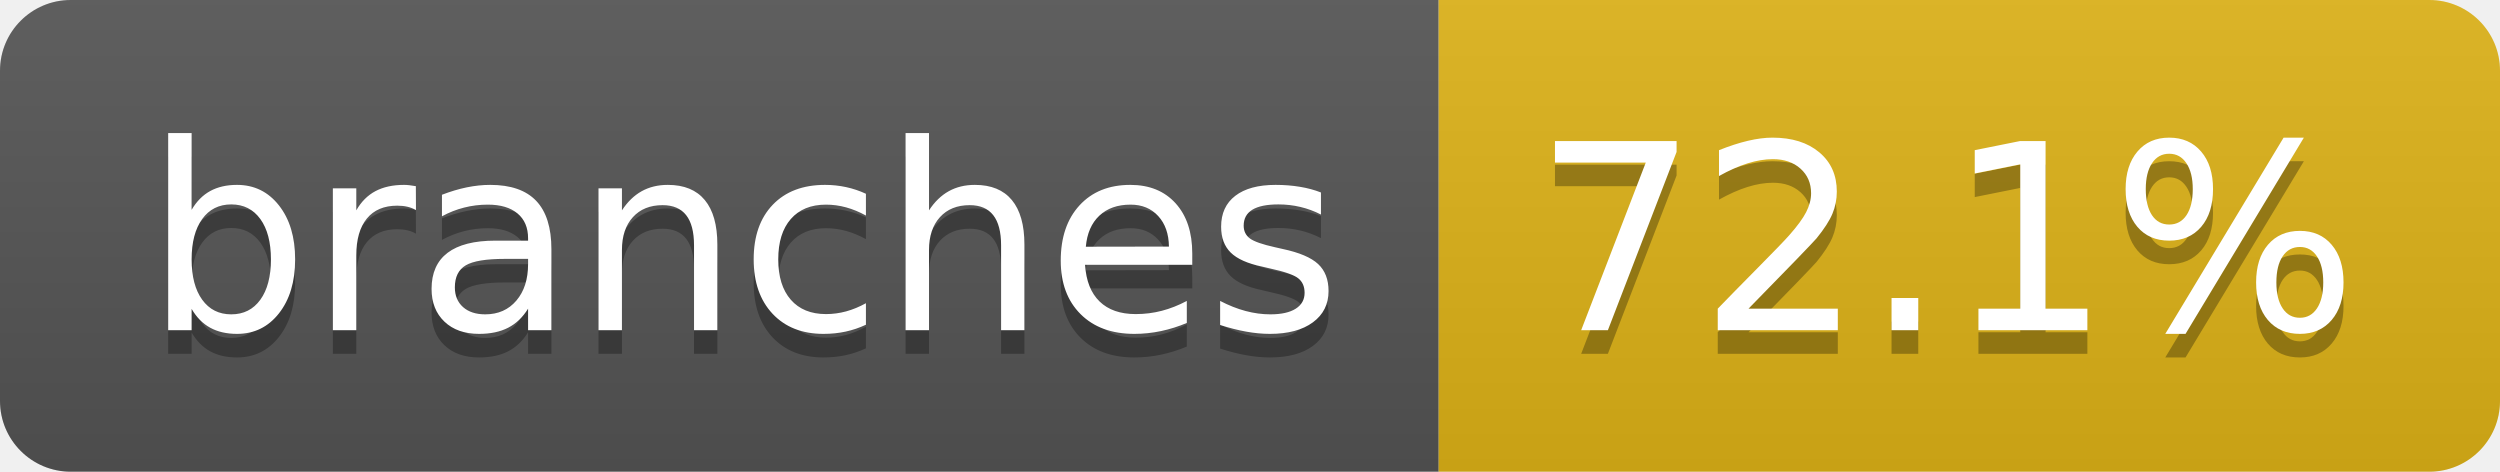
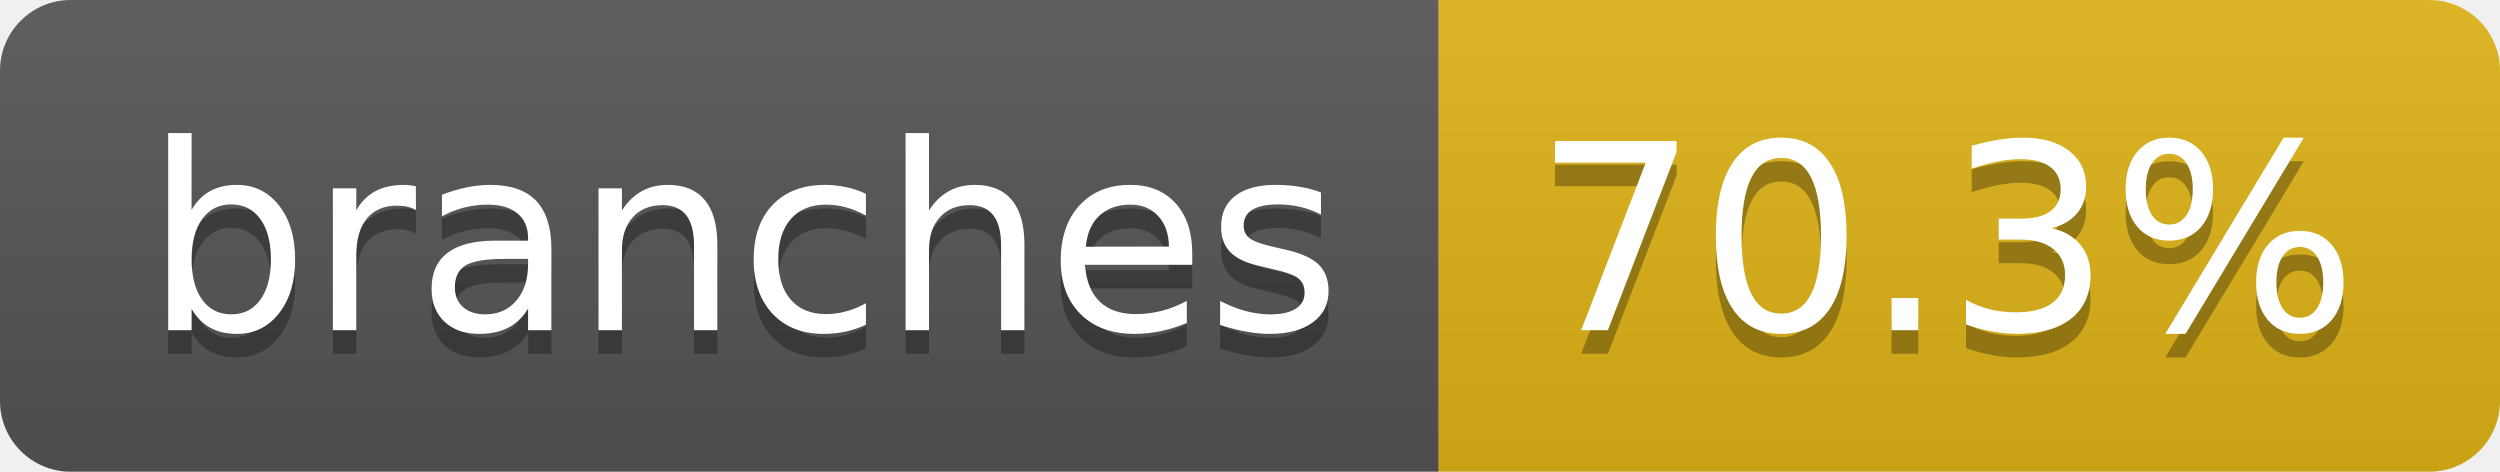
- <svg xmlns="http://www.w3.org/2000/svg" width="106" height="20" role="img" aria-label="branches: 72.1%">
+ <svg xmlns="http://www.w3.org/2000/svg" width="106" height="20" role="img" aria-label="branches: 70.3%">
  <linearGradient id="s" x2="0" y2="100%">
    <stop offset="0" stop-color="#bbb" stop-opacity=".1" />
    <stop offset="1" stop-opacity=".1" />
  </linearGradient>
  <clipPath id="r">
    <rect width="106" height="20" rx="3" fill="#fff" />
  </clipPath>
  <g clip-path="url(#r)">
    <rect width="61" height="20" fill="#555" />
    <rect x="61" width="45" height="20" fill="#dfb317" />
    <rect width="106" height="20" fill="url(#s)" />
  </g>
  <g fill="#fff" text-anchor="middle" font-family="Verdana,Geneva,DejaVu Sans,sans-serif" text-rendering="geometricPrecision" font-size="110">
    <text aria-hidden="true" x="315" y="150" fill="#010101" fill-opacity=".3" transform="scale(.1)" textLength="507">branches</text>
    <text x="315" y="140" transform="scale(.1)" fill="#fff" textLength="507">branches</text>
-     <text aria-hidden="true" x="825" y="150" fill="#010101" fill-opacity=".3" transform="scale(.1)" textLength="350">72.1%</text>
-     <text x="825" y="140" transform="scale(.1)" fill="#fff" textLength="350">72.1%</text>
+     <text aria-hidden="true" x="825" y="150" fill="#010101" fill-opacity=".3" transform="scale(.1)" textLength="350">70.3%</text>
+     <text x="825" y="140" transform="scale(.1)" fill="#fff" textLength="350">70.3%</text>
  </g>
</svg>
